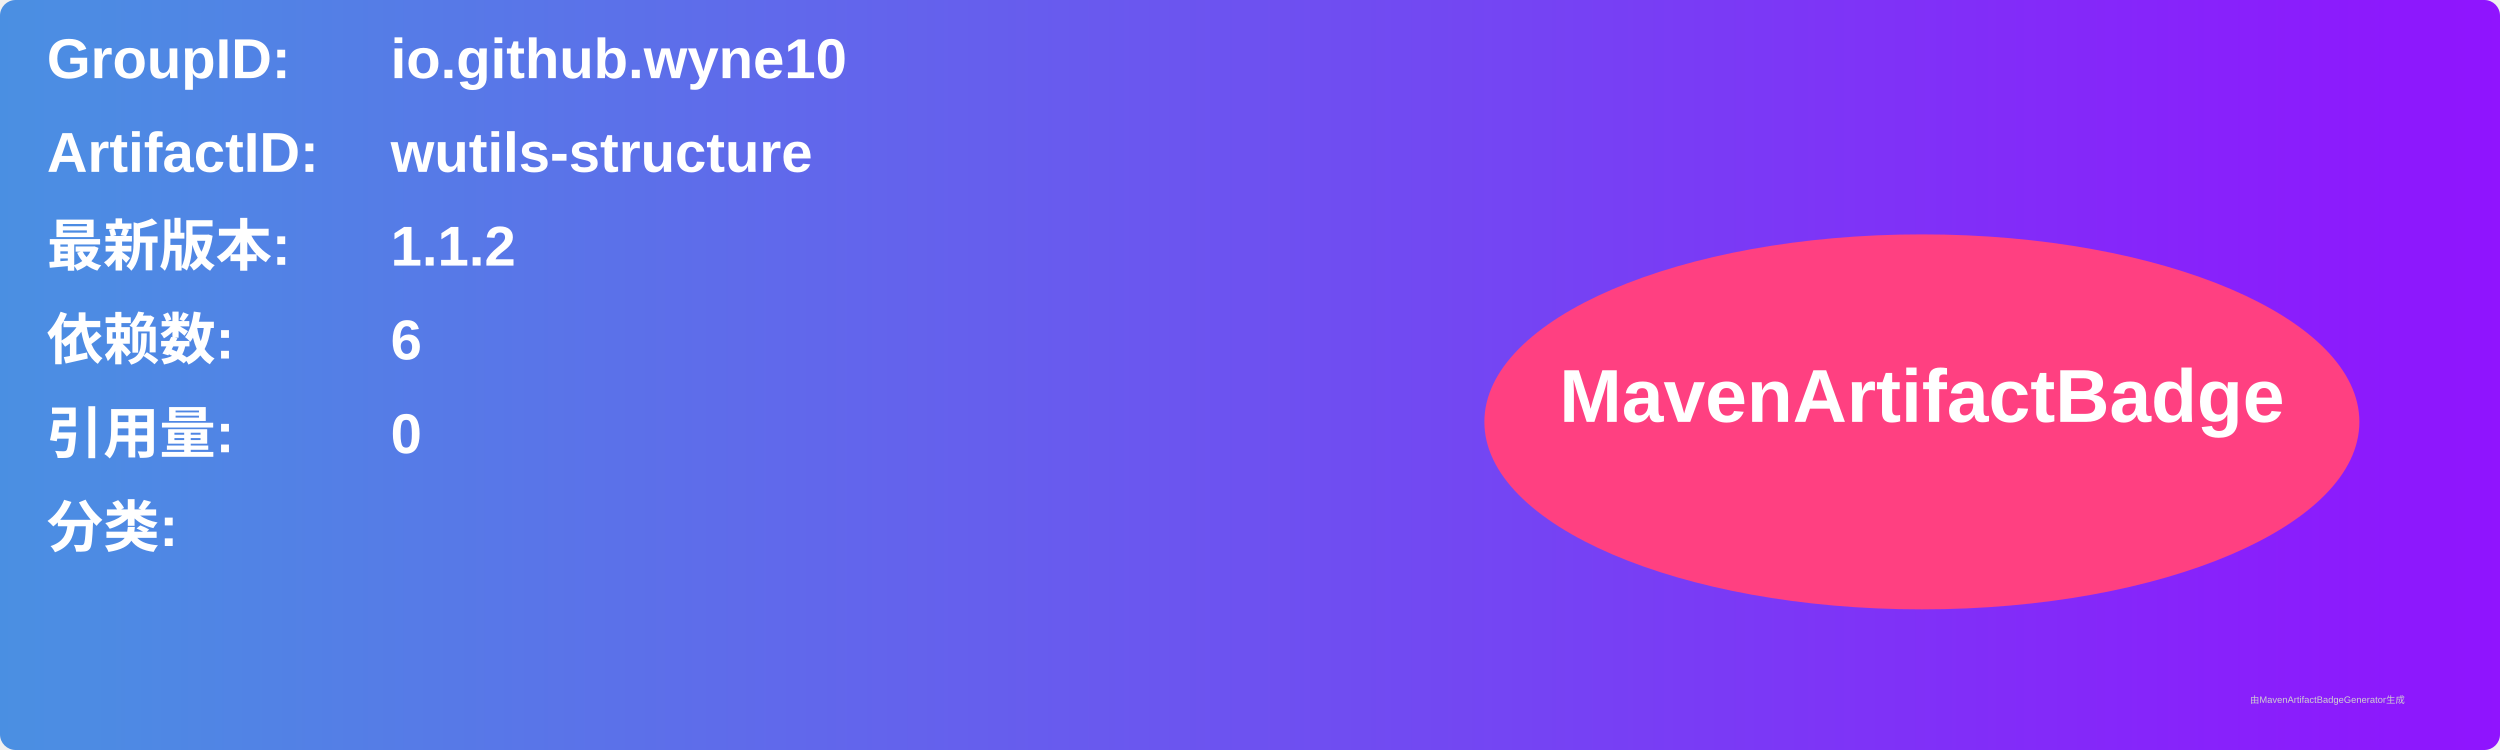
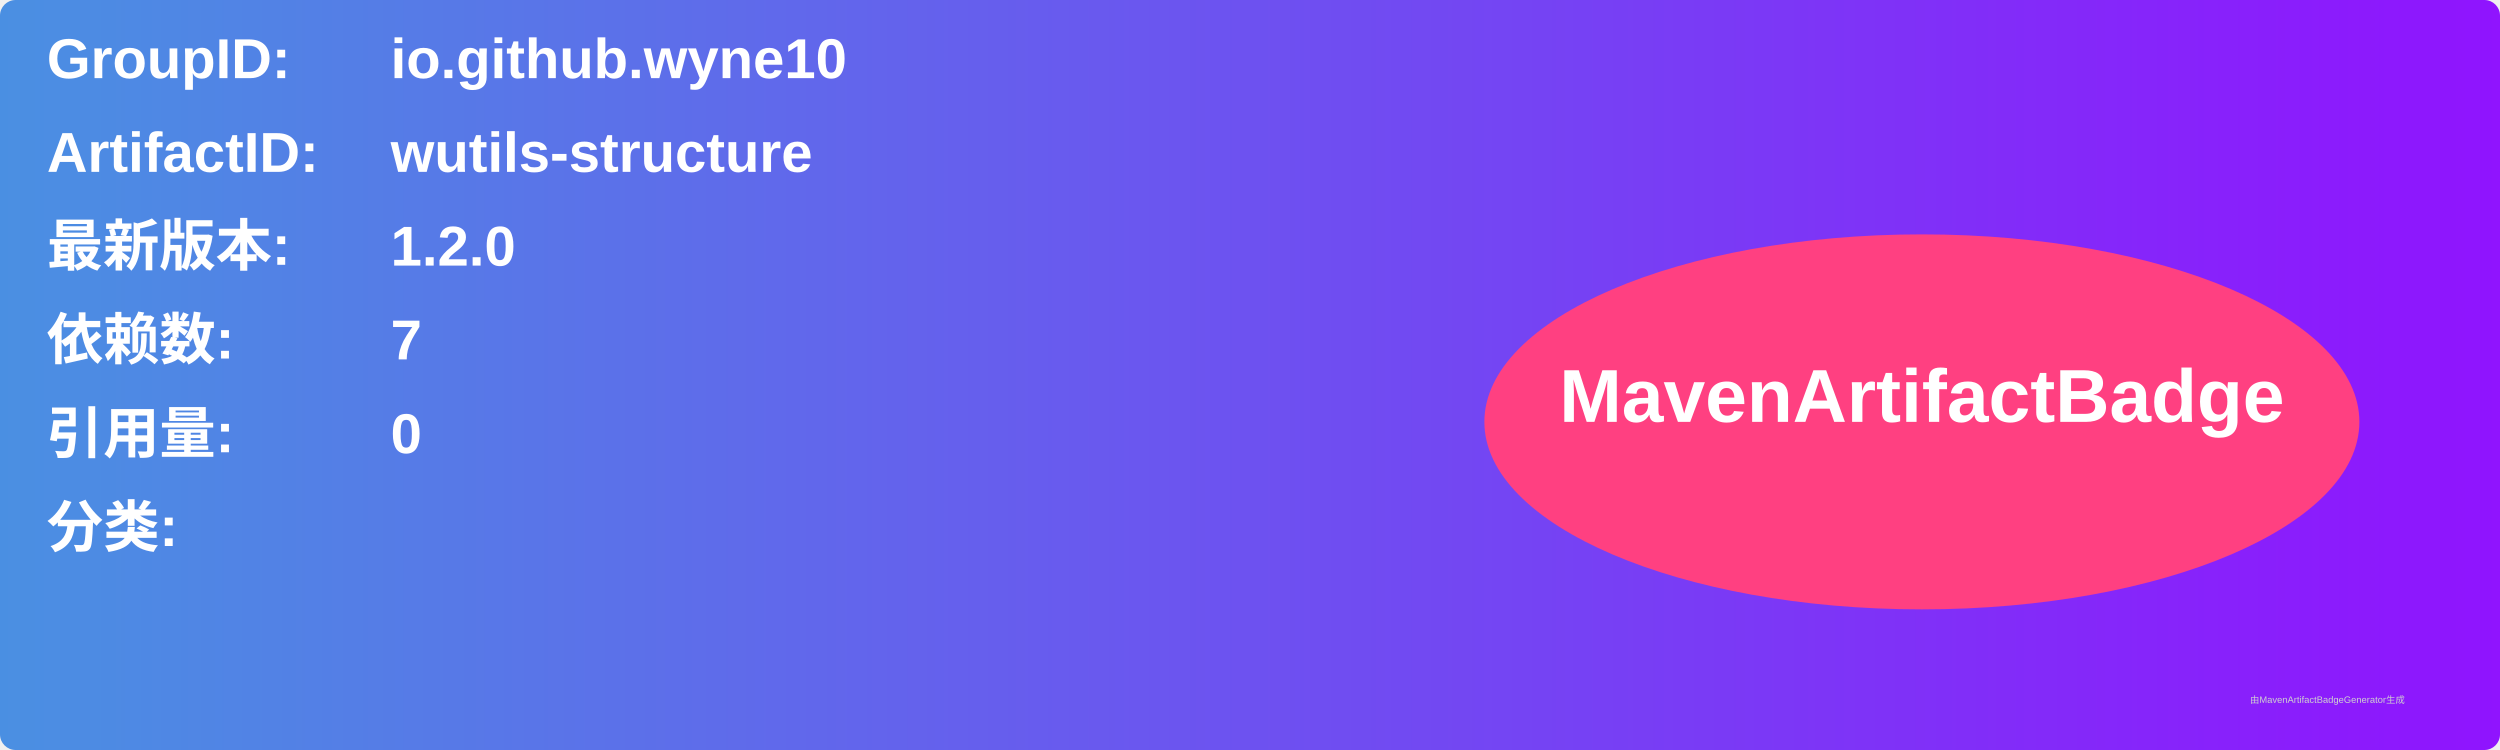
<svg xmlns="http://www.w3.org/2000/svg" width="800" height="240" viewBox="0 0 800 240">
  <linearGradient id="grad" x1="0%" y1="0%" x2="100%" y2="0%">
    <stop offset="0%" stop-color="#4a90e2" />
    <stop offset="100%" stop-color="#9013fe" />
  </linearGradient>
  <rect width="100%" height="100%" rx="5" ry="5" fill="url(#grad)" />
  <g transform="translate(15, 15)">
    <text x="0" y="10" font-family="Arial" font-size="18" fill="white" font-weight="bold" width="260">GroupID:</text>
    <text x="110" y="10" font-family="Arial" font-size="18" fill="white" font-weight="bold" width="460">io.github.wyne10</text>
    <text x="0" y="40" font-family="Arial" font-size="18" fill="white" font-weight="bold" width="260">ArtifactID:</text>
    <text x="110" y="40" font-family="Arial" font-size="18" fill="white" font-weight="bold" width="460">wutils-structure</text>
    <text x="0" y="70" font-family="Arial" font-size="18" fill="white" font-weight="bold">最新版本:</text>
    <text x="110" y="70" font-family="Arial" font-size="18" fill="white" font-weight="bold">
-       <tspan font-weight="bold">1.1.2</tspan>
+       <tspan font-weight="bold">1.2.0</tspan>
    </text>
    <text x="0" y="100" font-family="Arial" font-size="18" fill="white" font-weight="bold">依赖数: </text>
    <text x="110" y="100" font-family="Arial" font-size="18" fill="white">
-       <tspan font-weight="bold">6</tspan>
+       <tspan font-weight="bold">7</tspan>
    </text>
    <text x="0" y="130" font-family="Arial" font-size="18" fill="white" font-weight="bold">引用量: </text>
    <text x="110" y="130" font-family="Arial" font-size="18" fill="white">
      <tspan font-weight="bold">0</tspan>
    </text>
    <text x="0" y="160" font-family="Arial" font-size="18" fill="white" font-weight="bold">分类:</text>
    <text x="10" y="190" font-family="Arial" font-size="10" fill="white">
      <tspan font-weight="bold" />
    </text>
    <ellipse cx="600" cy="120" rx="140" ry="60" fill="#ff4081" />
    <text x="600" y="120" text-anchor="middle" font-family="Arial" font-size="24" fill="white" font-weight="bold">MavenArtifactBadge</text>
  </g>
  <text x="720" y="225" font-family="Arial" font-size="3" fill="#d0d0d0">由MavenArtifactBadgeGenerator生成</text>
</svg>
